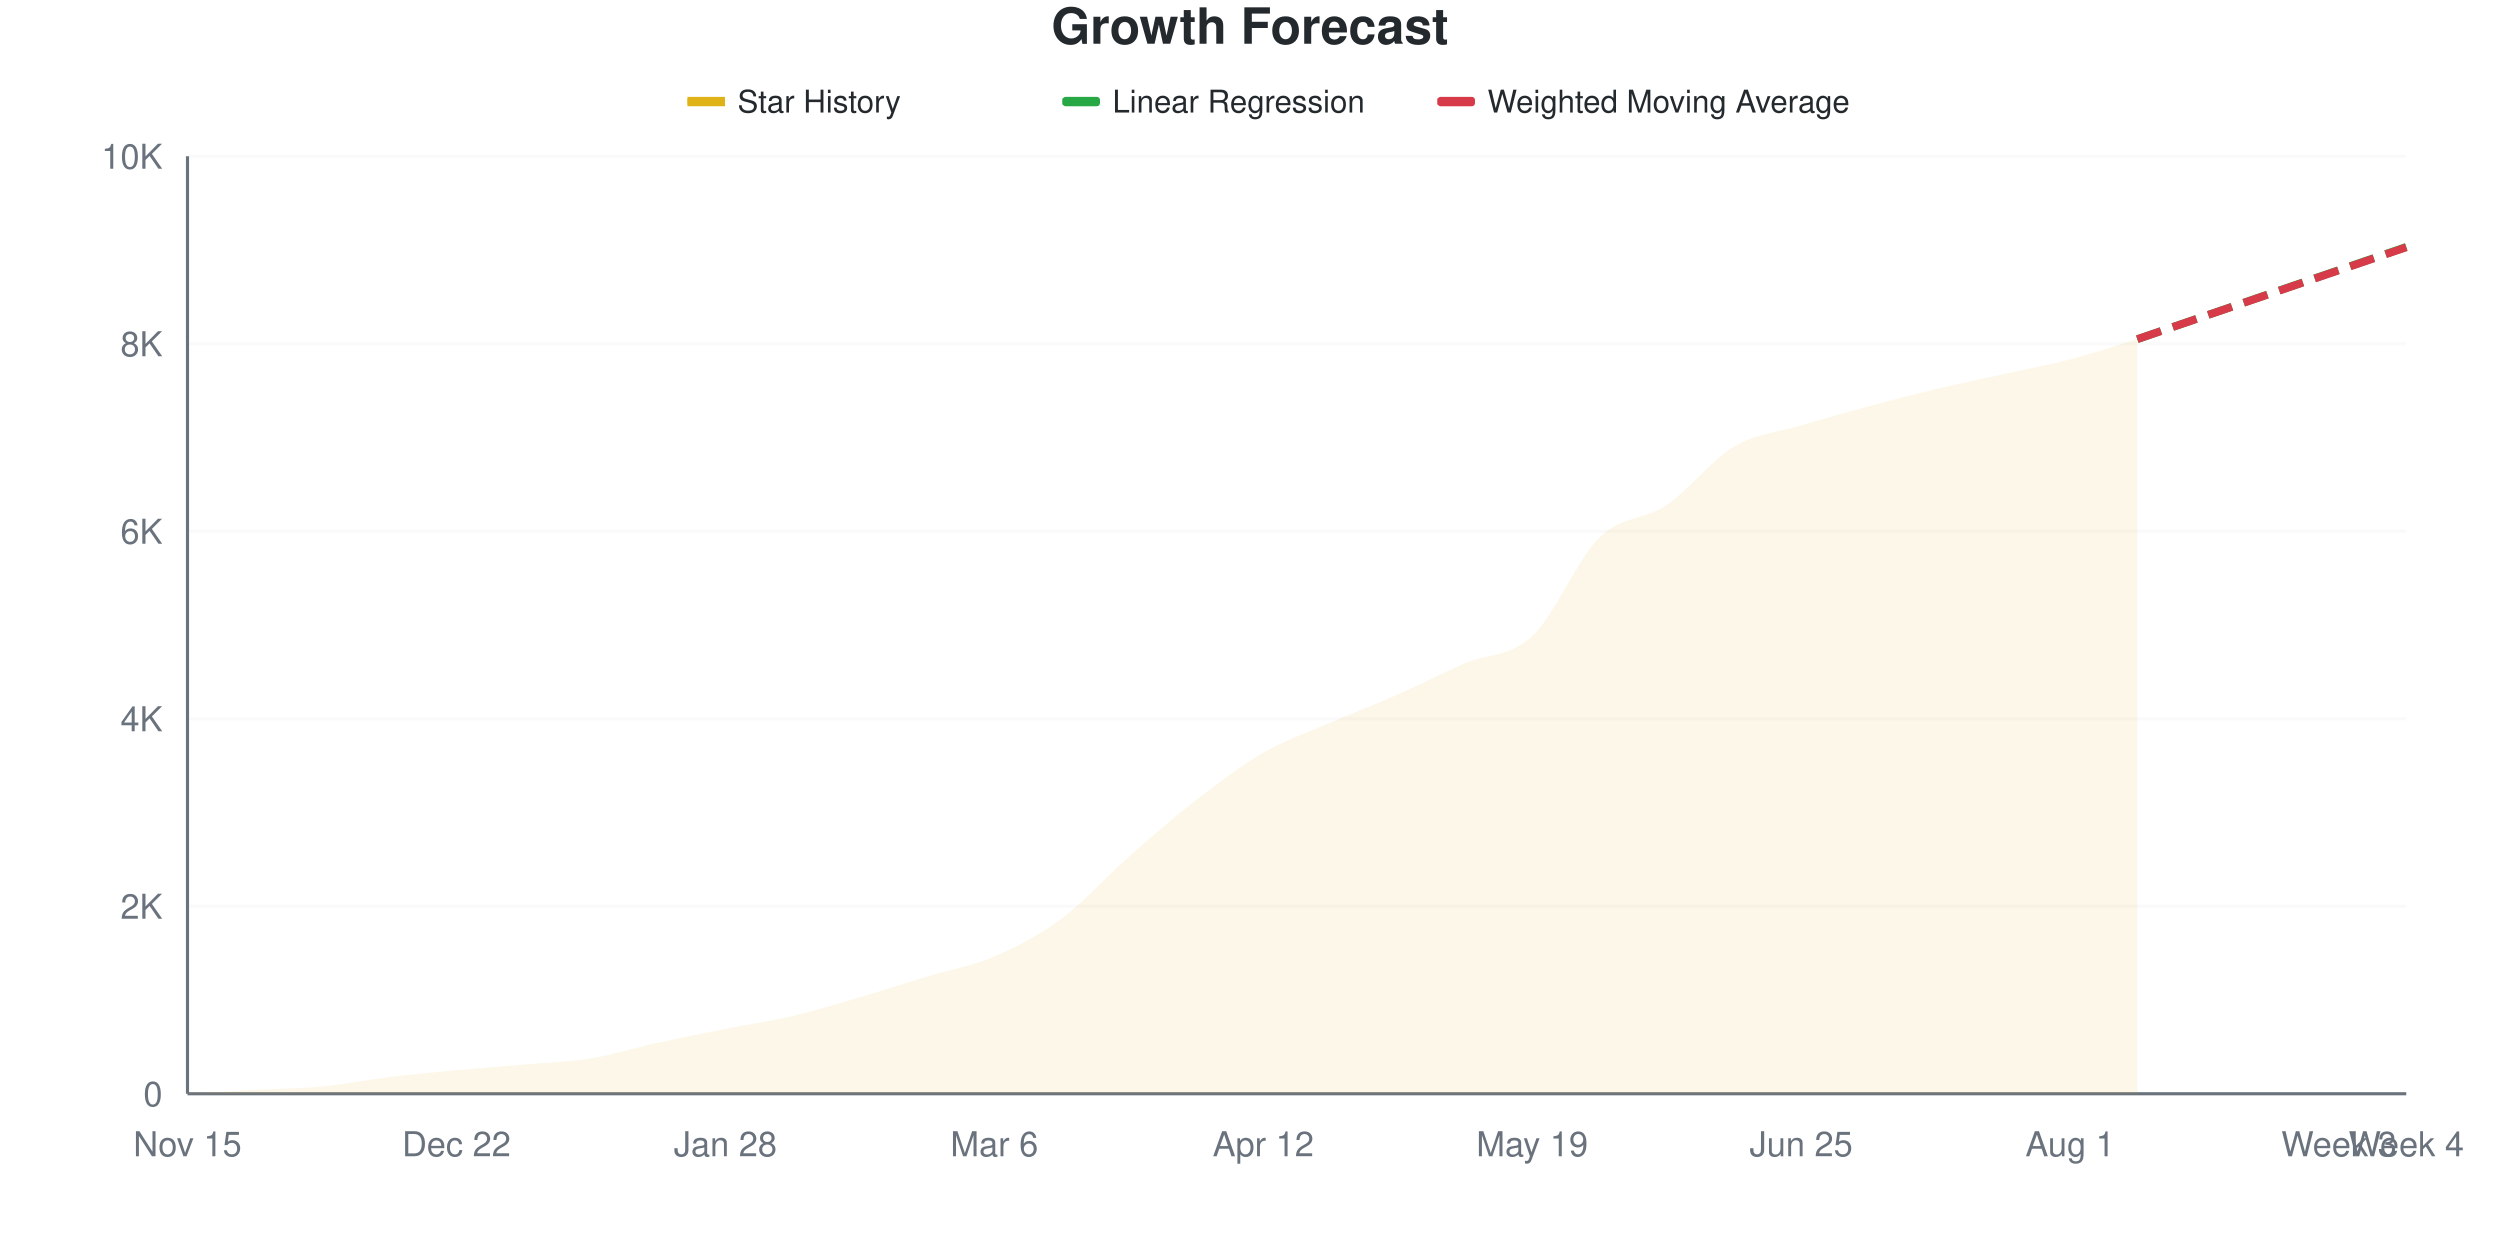
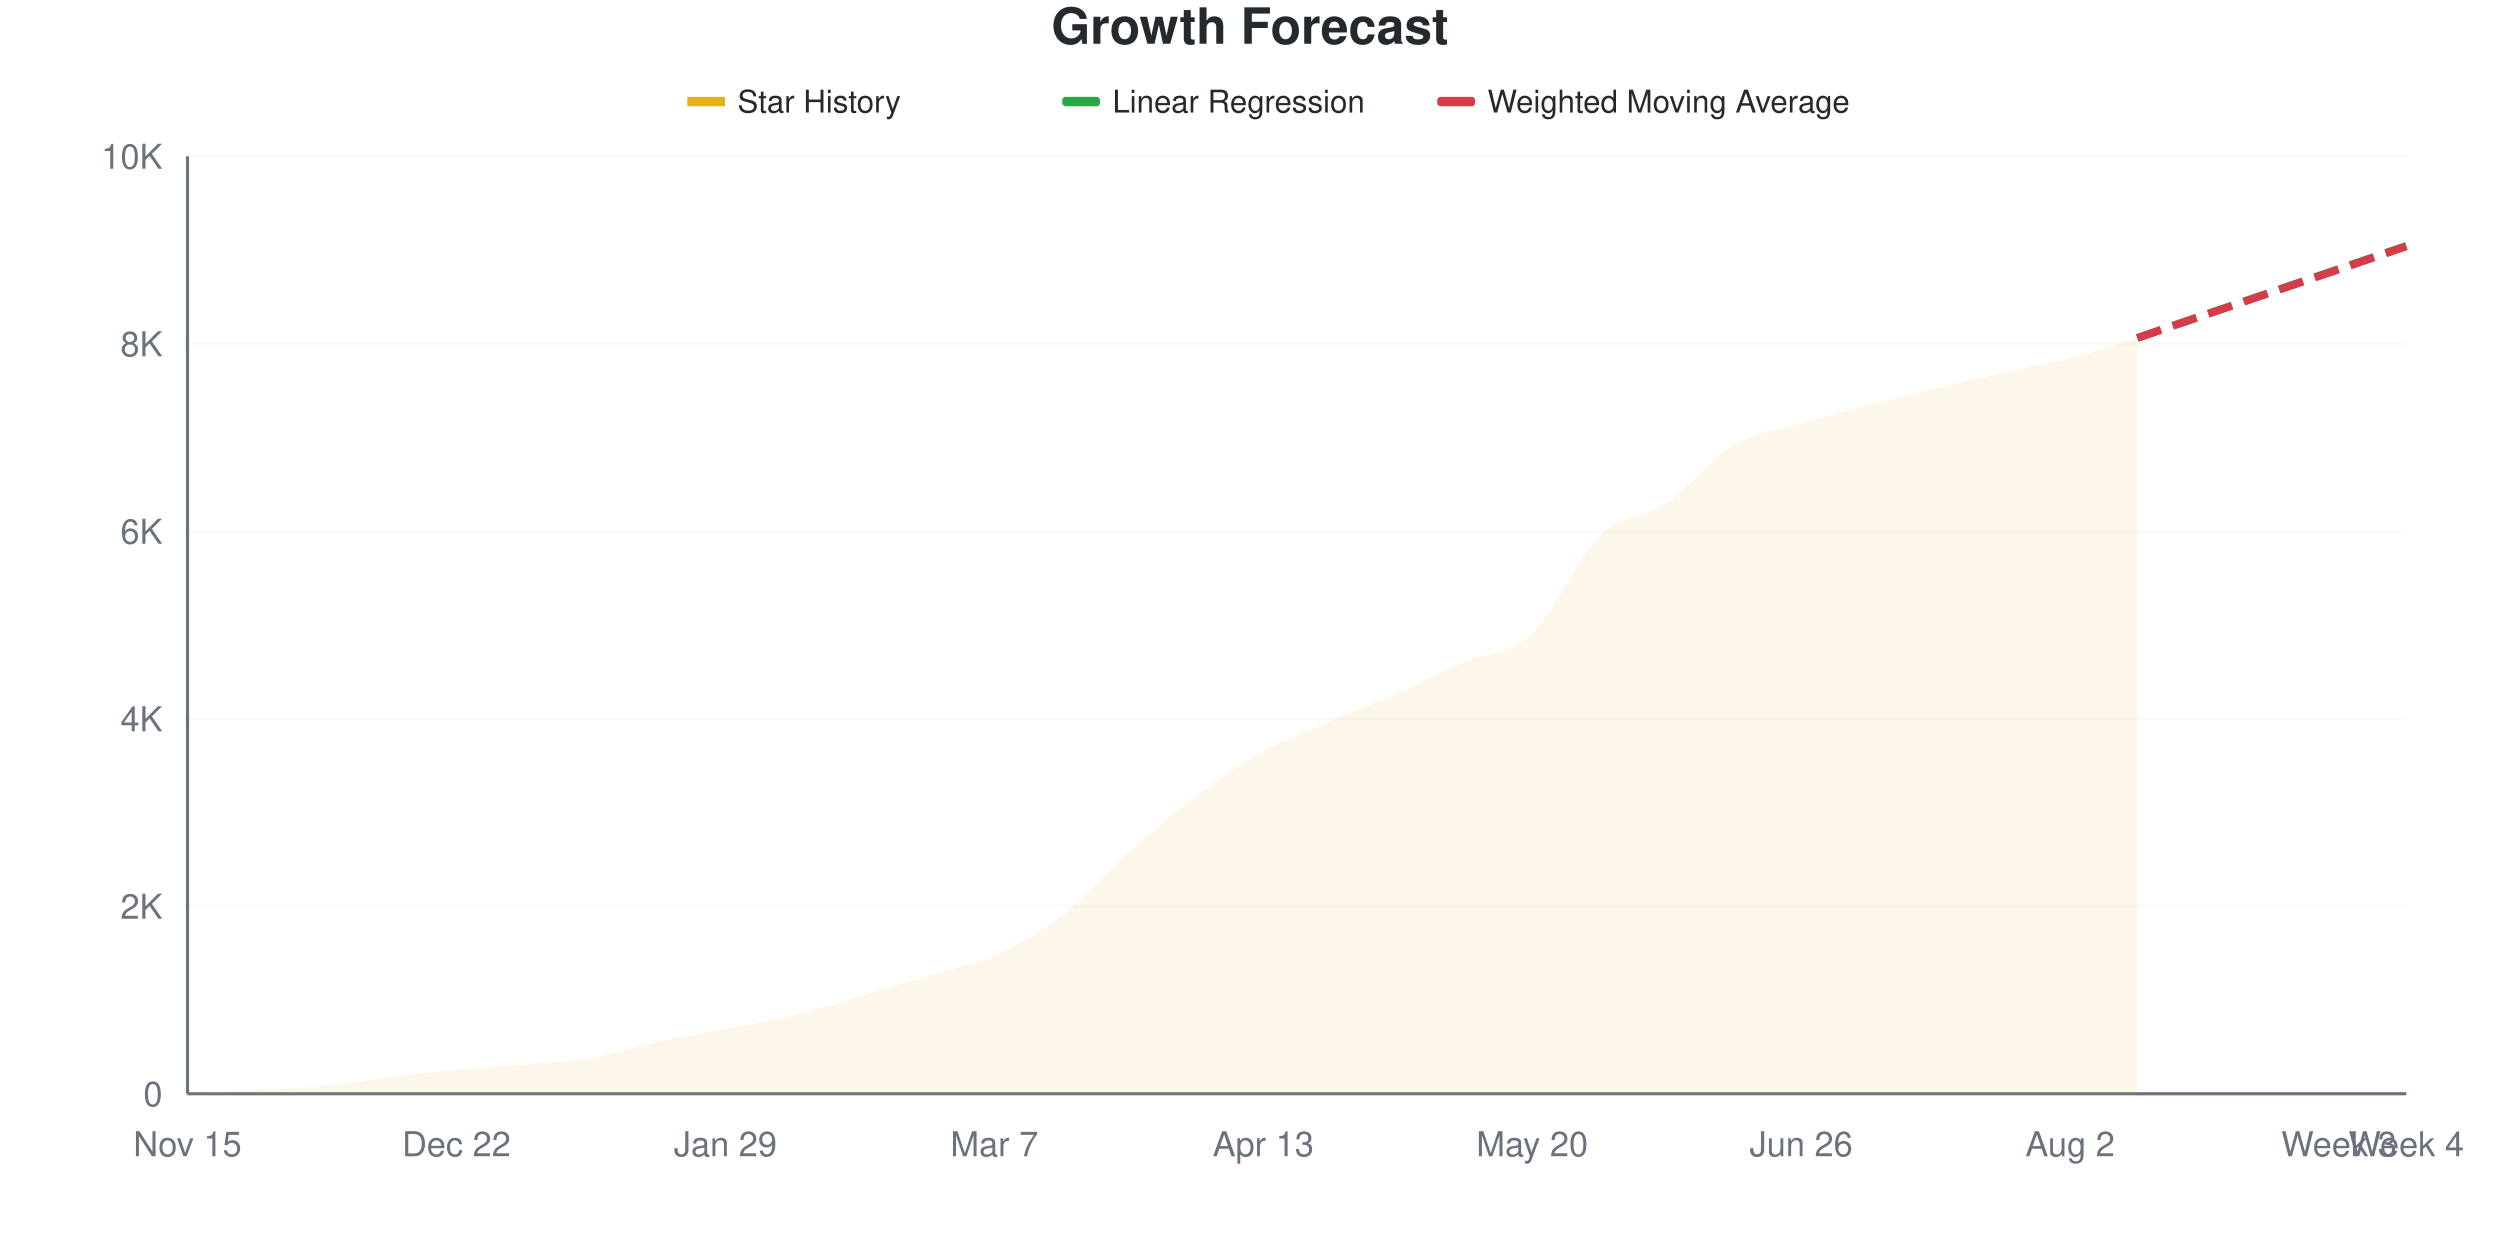
<svg xmlns="http://www.w3.org/2000/svg" viewBox="0 0 800 400" width="800" height="400">
  <style>
    @keyframes drawLine {
      to { stroke-dashoffset: 0; }
    }
    @keyframes fadeInPoint {
      from { opacity: 0; }
      to { opacity: 1; }
    }
    .data-line-0 {
      stroke-dasharray: 1035;
      stroke-dashoffset: 1035;
      animation: drawLine 2s ease-out forwards;
    }
    .data-point {
      opacity: 0;
      animation: fadeInPoint 0.5s ease-out forwards;
    }
    .chart-bg { fill: #fff; }
    .chart-text { fill: #24292e; }
    .chart-muted { fill: #6a737d; }
    .chart-grid { stroke: #eee; }
    .chart-axis { stroke: #6a737d; }
    @media (prefers-color-scheme: dark) {
      .chart-bg { fill: #0d1117; }
      .chart-text { fill: #e6edf3; }
      .chart-muted { fill: #8b949e; }
      .chart-grid { stroke: #21262d; }
      .chart-axis { stroke: #8b949e; }
    }
  </style>
  <rect width="800" height="400" class="chart-bg" />
  <text x="400" y="14" text-anchor="middle" class="chart-text" font-size="16" font-weight="bold" font-family="-apple-system, BlinkMacSystemFont, 'Segoe UI', Helvetica, Arial, sans-serif">Growth Forecast</text>
  <g class="legend">
    <rect x="220" y="31" width="12" height="3" fill="#dfb317" />
    <line x1="220" y1="32.5" x2="232" y2="32.5" stroke="#dfb317" stroke-width="2" />
    <text x="236" y="36" class="chart-text" font-size="10" font-family="-apple-system, BlinkMacSystemFont, 'Segoe UI', Helvetica, Arial, sans-serif">Star History</text>
    <rect x="340" y="31" width="12" height="3" fill="#28a745" rx="1" />
    <line x1="340" y1="32.5" x2="352" y2="32.5" stroke="#28a745" stroke-width="2" stroke-dasharray="4,2" />
    <text x="356" y="36" class="chart-text" font-size="10" font-family="-apple-system, BlinkMacSystemFont, 'Segoe UI', Helvetica, Arial, sans-serif">Linear Regression</text>
    <rect x="460" y="31" width="12" height="3" fill="#d73a49" rx="1" />
    <line x1="460" y1="32.5" x2="472" y2="32.5" stroke="#d73a49" stroke-width="2" stroke-dasharray="4,2" />
    <text x="476" y="36" class="chart-text" font-size="10" font-family="-apple-system, BlinkMacSystemFont, 'Segoe UI', Helvetica, Arial, sans-serif">Weighted Moving Average</text>
  </g>
  <g class="grid">
    <line x1="60" y1="350" x2="770" y2="350" class="chart-grid" stroke-opacity="0.3" />
    <text x="52" y="354" text-anchor="end" class="chart-muted" font-size="11" font-family="-apple-system, BlinkMacSystemFont, 'Segoe UI', Helvetica, Arial, sans-serif">0</text>
    <line x1="60" y1="290" x2="770" y2="290" class="chart-grid" stroke-opacity="0.3" />
    <text x="52" y="294" text-anchor="end" class="chart-muted" font-size="11" font-family="-apple-system, BlinkMacSystemFont, 'Segoe UI', Helvetica, Arial, sans-serif">2K</text>
    <line x1="60" y1="230" x2="770" y2="230" class="chart-grid" stroke-opacity="0.3" />
    <text x="52" y="234" text-anchor="end" class="chart-muted" font-size="11" font-family="-apple-system, BlinkMacSystemFont, 'Segoe UI', Helvetica, Arial, sans-serif">4K</text>
    <line x1="60" y1="170" x2="770" y2="170" class="chart-grid" stroke-opacity="0.3" />
    <text x="52" y="174" text-anchor="end" class="chart-muted" font-size="11" font-family="-apple-system, BlinkMacSystemFont, 'Segoe UI', Helvetica, Arial, sans-serif">6K</text>
    <line x1="60" y1="110" x2="770" y2="110" class="chart-grid" stroke-opacity="0.3" />
    <text x="52" y="114" text-anchor="end" class="chart-muted" font-size="11" font-family="-apple-system, BlinkMacSystemFont, 'Segoe UI', Helvetica, Arial, sans-serif">8K</text>
    <line x1="60" y1="50" x2="770" y2="50" class="chart-grid" stroke-opacity="0.3" />
    <text x="52" y="54" text-anchor="end" class="chart-muted" font-size="11" font-family="-apple-system, BlinkMacSystemFont, 'Segoe UI', Helvetica, Arial, sans-serif">10K</text>
  </g>
  <g class="milestones">
    
  </g>
  <g class="x-axis">
    <text x="60" y="370" text-anchor="middle" class="chart-muted" font-size="11" font-family="-apple-system, BlinkMacSystemFont, 'Segoe UI', Helvetica, Arial, sans-serif">Nov 15</text>
    <text x="146.061" y="370" text-anchor="middle" class="chart-muted" font-size="11" font-family="-apple-system, BlinkMacSystemFont, 'Segoe UI', Helvetica, Arial, sans-serif">Dec 22</text>
-     <text x="232.121" y="370" text-anchor="middle" class="chart-muted" font-size="11" font-family="-apple-system, BlinkMacSystemFont, 'Segoe UI', Helvetica, Arial, sans-serif">Jan 28</text>
-     <text x="318.182" y="370" text-anchor="middle" class="chart-muted" font-size="11" font-family="-apple-system, BlinkMacSystemFont, 'Segoe UI', Helvetica, Arial, sans-serif">Mar 6</text>
-     <text x="404.242" y="370" text-anchor="middle" class="chart-muted" font-size="11" font-family="-apple-system, BlinkMacSystemFont, 'Segoe UI', Helvetica, Arial, sans-serif">Apr 12</text>
-     <text x="490.303" y="370" text-anchor="middle" class="chart-muted" font-size="11" font-family="-apple-system, BlinkMacSystemFont, 'Segoe UI', Helvetica, Arial, sans-serif">May 19</text>
-     <text x="576.364" y="370" text-anchor="middle" class="chart-muted" font-size="11" font-family="-apple-system, BlinkMacSystemFont, 'Segoe UI', Helvetica, Arial, sans-serif">Jun 25</text>
-     <text x="662.424" y="370" text-anchor="middle" class="chart-muted" font-size="11" font-family="-apple-system, BlinkMacSystemFont, 'Segoe UI', Helvetica, Arial, sans-serif">Aug 1</text>
+     <text x="232.121" y="370" text-anchor="middle" class="chart-muted" font-size="11" font-family="-apple-system, BlinkMacSystemFont, 'Segoe UI', Helvetica, Arial, sans-serif">Jan 29</text>
+     <text x="318.182" y="370" text-anchor="middle" class="chart-muted" font-size="11" font-family="-apple-system, BlinkMacSystemFont, 'Segoe UI', Helvetica, Arial, sans-serif">Mar 7</text>
+     <text x="404.242" y="370" text-anchor="middle" class="chart-muted" font-size="11" font-family="-apple-system, BlinkMacSystemFont, 'Segoe UI', Helvetica, Arial, sans-serif">Apr 13</text>
+     <text x="490.303" y="370" text-anchor="middle" class="chart-muted" font-size="11" font-family="-apple-system, BlinkMacSystemFont, 'Segoe UI', Helvetica, Arial, sans-serif">May 20</text>
+     <text x="576.364" y="370" text-anchor="middle" class="chart-muted" font-size="11" font-family="-apple-system, BlinkMacSystemFont, 'Segoe UI', Helvetica, Arial, sans-serif">Jun 26</text>
+     <text x="662.424" y="370" text-anchor="middle" class="chart-muted" font-size="11" font-family="-apple-system, BlinkMacSystemFont, 'Segoe UI', Helvetica, Arial, sans-serif">Aug 2</text>
    <text x="748.485" y="370" text-anchor="middle" class="chart-muted" font-size="11" font-family="-apple-system, BlinkMacSystemFont, 'Segoe UI', Helvetica, Arial, sans-serif">Week 3</text>
    <text x="770" y="370" text-anchor="middle" class="chart-muted" font-size="11" font-family="-apple-system, BlinkMacSystemFont, 'Segoe UI', Helvetica, Arial, sans-serif">Week 4</text>
  </g>
  <line x1="60" y1="50" x2="60" y2="350" class="chart-axis" stroke-width="1" />
  <line x1="60" y1="350" x2="770" y2="350" class="chart-axis" stroke-width="1" />
-   <path d="M60,350 L60,349.97 C67.172,349.56 74.343,349.12 81.515,348.74 C88.687,348.36 95.859,348.37 103.03,347.69 C110.202,347.01 117.374,345.53 124.545,344.66 C131.717,343.79 138.889,343.135 146.061,342.47 C153.232,341.805 160.404,341.3 167.576,340.67 C174.747,340.04 181.919,339.855 189.091,338.69 C196.263,337.525 203.434,335.255 210.606,333.68 C217.778,332.105 224.949,330.665 232.121,329.24 C239.293,327.815 246.465,326.815 253.636,325.13 C260.808,323.445 267.98,321.235 275.152,319.13 C282.323,317.025 289.495,314.675 296.667,312.5 C303.838,310.325 311.01,309.165 318.182,306.08 C325.354,302.995 332.525,299.31 339.697,293.99 C346.869,288.67 354.04,280.485 361.212,274.16 C368.384,267.835 375.556,261.585 382.727,256.04 C389.899,250.495 397.071,245.025 404.242,240.89 C411.414,236.755 418.586,234.335 425.758,231.23 C432.929,228.125 440.101,225.425 447.273,222.26 C454.444,219.095 461.616,215.35 468.788,212.24 C475.96,209.13 483.131,210.305 490.303,203.6 C497.475,196.895 504.646,179.01 511.818,172.01 C518.99,165.01 526.162,166.445 533.333,161.6 C540.505,156.755 547.677,147.185 554.848,142.94 C562.02,138.695 569.192,138.28 576.364,136.13 C583.535,133.98 590.707,131.97 597.879,130.04 C605.051,128.11 612.222,126.26 619.394,124.55 C626.566,122.84 633.737,121.37 640.909,119.78 C648.081,118.19 655.253,116.885 662.424,115.01 C669.596,113.135 676.768,110.69 683.939,108.53 L683.939,350 L60,350 Z" fill="#dfb317" fill-opacity="0.1" />
-   <path d="M60,350 L60,349.97 C67.172,349.56 74.343,349.12 81.515,348.74 C88.687,348.36 95.859,348.37 103.03,347.69 C110.202,347.01 117.374,345.53 124.545,344.66 C131.717,343.79 138.889,343.135 146.061,342.47 C153.232,341.805 160.404,341.3 167.576,340.67 C174.747,340.04 181.919,339.855 189.091,338.69 C196.263,337.525 203.434,335.255 210.606,333.68 C217.778,332.105 224.949,330.665 232.121,329.24 C239.293,327.815 246.465,326.815 253.636,325.13 C260.808,323.445 267.98,321.235 275.152,319.13 C282.323,317.025 289.495,314.675 296.667,312.5 C303.838,310.325 311.01,309.165 318.182,306.08 C325.354,302.995 332.525,299.31 339.697,293.99 C346.869,288.67 354.04,280.485 361.212,274.16 C368.384,267.835 375.556,261.585 382.727,256.04 C389.899,250.495 397.071,245.025 404.242,240.89 C411.414,236.755 418.586,234.335 425.758,231.23 C432.929,228.125 440.101,225.425 447.273,222.26 C454.444,219.095 461.616,215.35 468.788,212.24 C475.96,209.13 483.131,210.305 490.303,203.6 C497.475,196.895 504.646,179.01 511.818,172.01 C518.99,165.01 526.162,166.445 533.333,161.6 C540.505,156.755 547.677,147.185 554.848,142.94 C562.02,138.695 569.192,138.28 576.364,136.13 C583.535,133.98 590.707,131.97 597.879,130.04 C605.051,128.11 612.222,126.26 619.394,124.55 C626.566,122.84 633.737,121.37 640.909,119.78 C648.081,118.19 655.253,116.885 662.424,115.01 C669.596,113.135 676.768,110.69 683.939,108.53" fill="none" stroke="#dfb317" stroke-width="2.5" class="data-line-0" />
-   <path d="M683.939,108.53 C691.111,106.07 698.283,103.61 705.455,101.15 C712.626,98.69 719.798,96.23 726.97,93.77 C734.141,91.31 741.313,88.85 748.485,86.39 C755.657,83.93 762.828,81.47 770,79.01" fill="none" stroke="#28a745" stroke-width="2.5" stroke-dasharray="8,4" />
-   <path d="M683.939,108.53 C691.111,106.08 698.283,103.63 705.455,101.18 C712.626,98.73 719.798,96.28 726.97,93.83 C734.141,91.38 741.313,88.93 748.485,86.48 C755.657,84.03 762.828,81.58 770,79.13" fill="none" stroke="#d73a49" stroke-width="2.5" stroke-dasharray="8,4" />
+   <path d="M60,350 L60,349.97 C67.172,349.56 74.343,349.125 81.515,348.74 C88.687,348.355 95.859,348.34 103.03,347.66 C110.202,346.98 117.374,345.535 124.545,344.66 C131.717,343.785 138.889,343.075 146.061,342.41 C153.232,341.745 160.404,341.3 167.576,340.67 C174.747,340.04 181.919,339.835 189.091,338.63 C196.263,337.425 203.434,335.015 210.606,333.44 C217.778,331.865 224.949,330.58 232.121,329.18 C239.293,327.78 246.465,326.75 253.636,325.04 C260.808,323.33 267.98,321.045 275.152,318.92 C282.323,316.795 289.495,314.465 296.667,312.29 C303.838,310.115 311.01,309.065 318.182,305.87 C325.354,302.675 332.525,298.63 339.697,293.12 C346.869,287.61 354.04,279.19 361.212,272.81 C368.384,266.43 375.556,260.25 382.727,254.84 C389.899,249.43 397.071,244.37 404.242,240.35 C411.414,236.33 418.586,233.815 425.758,230.72 C432.929,227.625 440.101,224.935 447.273,221.78 C454.444,218.625 461.616,214.945 468.788,211.79 C475.96,208.635 483.131,209.57 490.303,202.85 C497.475,196.13 504.646,178.435 511.818,171.47 C518.99,164.505 526.162,165.895 533.333,161.06 C540.505,156.225 547.677,146.715 554.848,142.46 C562.02,138.205 569.192,137.67 576.364,135.53 C583.535,133.39 590.707,131.495 597.879,129.62 C605.051,127.745 612.222,126 619.394,124.28 C626.566,122.56 633.737,120.905 640.909,119.3 C648.081,117.695 655.253,116.51 662.424,114.65 C669.596,112.79 676.768,110.31 683.939,108.14 L683.939,350 L60,350 Z" fill="#dfb317" fill-opacity="0.1" />
+   <path d="M60,350 L60,349.97 C67.172,349.56 74.343,349.125 81.515,348.74 C88.687,348.355 95.859,348.34 103.03,347.66 C110.202,346.98 117.374,345.535 124.545,344.66 C131.717,343.785 138.889,343.075 146.061,342.41 C153.232,341.745 160.404,341.3 167.576,340.67 C174.747,340.04 181.919,339.835 189.091,338.63 C196.263,337.425 203.434,335.015 210.606,333.44 C217.778,331.865 224.949,330.58 232.121,329.18 C239.293,327.78 246.465,326.75 253.636,325.04 C260.808,323.33 267.98,321.045 275.152,318.92 C282.323,316.795 289.495,314.465 296.667,312.29 C303.838,310.115 311.01,309.065 318.182,305.87 C325.354,302.675 332.525,298.63 339.697,293.12 C346.869,287.61 354.04,279.19 361.212,272.81 C368.384,266.43 375.556,260.25 382.727,254.84 C389.899,249.43 397.071,244.37 404.242,240.35 C411.414,236.33 418.586,233.815 425.758,230.72 C432.929,227.625 440.101,224.935 447.273,221.78 C454.444,218.625 461.616,214.945 468.788,211.79 C475.96,208.635 483.131,209.57 490.303,202.85 C497.475,196.13 504.646,178.435 511.818,171.47 C518.99,164.505 526.162,165.895 533.333,161.06 C540.505,156.225 547.677,146.715 554.848,142.46 C562.02,138.205 569.192,137.67 576.364,135.53 C583.535,133.39 590.707,131.495 597.879,129.62 C605.051,127.745 612.222,126 619.394,124.28 C626.566,122.56 633.737,120.905 640.909,119.3 C648.081,117.695 655.253,116.51 662.424,114.65 C669.596,112.79 676.768,110.31 683.939,108.14" fill="none" stroke="#dfb317" stroke-width="2.5" class="data-line-0" />
+   <path d="M683.939,108.14 C691.111,105.68 698.283,103.215 705.455,100.76 C712.626,98.305 719.798,95.865 726.97,93.41 C734.141,90.955 741.313,88.485 748.485,86.03 C755.657,83.575 762.828,81.13 770,78.68" fill="none" stroke="#28a745" stroke-width="2.5" stroke-dasharray="8,4" />
+   <path d="M683.939,108.14 C691.111,105.7 698.283,103.26 705.455,100.82 C712.626,98.38 719.798,95.94 726.97,93.5 C734.141,91.06 741.313,88.625 748.485,86.18 C755.657,83.735 762.828,81.28 770,78.83" fill="none" stroke="#d73a49" stroke-width="2.5" stroke-dasharray="8,4" />
  <g class="points">
    <circle cx="60" cy="349.97" r="4" fill="#dfb317" class="data-point" style="animation-delay: 1.50s" />
    <circle cx="81.515" cy="348.74" r="4" fill="#dfb317" class="data-point" style="animation-delay: 1.55s" />
-     <circle cx="103.03" cy="347.69" r="4" fill="#dfb317" class="data-point" style="animation-delay: 1.60s" />
+     <circle cx="103.03" cy="347.66" r="4" fill="#dfb317" class="data-point" style="animation-delay: 1.60s" />
    <circle cx="124.545" cy="344.66" r="4" fill="#dfb317" class="data-point" style="animation-delay: 1.65s" />
-     <circle cx="146.061" cy="342.47" r="4" fill="#dfb317" class="data-point" style="animation-delay: 1.70s" />
+     <circle cx="146.061" cy="342.41" r="4" fill="#dfb317" class="data-point" style="animation-delay: 1.70s" />
    <circle cx="167.576" cy="340.67" r="4" fill="#dfb317" class="data-point" style="animation-delay: 1.75s" />
-     <circle cx="189.091" cy="338.69" r="4" fill="#dfb317" class="data-point" style="animation-delay: 1.80s" />
-     <circle cx="210.606" cy="333.68" r="4" fill="#dfb317" class="data-point" style="animation-delay: 1.85s" />
-     <circle cx="232.121" cy="329.24" r="4" fill="#dfb317" class="data-point" style="animation-delay: 1.90s" />
-     <circle cx="253.636" cy="325.13" r="4" fill="#dfb317" class="data-point" style="animation-delay: 1.95s" />
-     <circle cx="275.152" cy="319.13" r="4" fill="#dfb317" class="data-point" style="animation-delay: 2.00s" />
-     <circle cx="296.667" cy="312.5" r="4" fill="#dfb317" class="data-point" style="animation-delay: 2.05s" />
-     <circle cx="318.182" cy="306.08" r="4" fill="#dfb317" class="data-point" style="animation-delay: 2.10s" />
-     <circle cx="339.697" cy="293.99" r="4" fill="#dfb317" class="data-point" style="animation-delay: 2.15s" />
-     <circle cx="361.212" cy="274.16" r="4" fill="#dfb317" class="data-point" style="animation-delay: 2.20s" />
-     <circle cx="382.727" cy="256.04" r="4" fill="#dfb317" class="data-point" style="animation-delay: 2.25s" />
-     <circle cx="404.242" cy="240.89" r="4" fill="#dfb317" class="data-point" style="animation-delay: 2.30s" />
-     <circle cx="425.758" cy="231.23" r="4" fill="#dfb317" class="data-point" style="animation-delay: 2.35s" />
-     <circle cx="447.273" cy="222.26" r="4" fill="#dfb317" class="data-point" style="animation-delay: 2.40s" />
-     <circle cx="468.788" cy="212.24" r="4" fill="#dfb317" class="data-point" style="animation-delay: 2.45s" />
-     <circle cx="490.303" cy="203.6" r="4" fill="#dfb317" class="data-point" style="animation-delay: 2.50s" />
-     <circle cx="511.818" cy="172.01" r="4" fill="#dfb317" class="data-point" style="animation-delay: 2.55s" />
-     <circle cx="533.333" cy="161.6" r="4" fill="#dfb317" class="data-point" style="animation-delay: 2.60s" />
-     <circle cx="554.848" cy="142.94" r="4" fill="#dfb317" class="data-point" style="animation-delay: 2.65s" />
-     <circle cx="576.364" cy="136.13" r="4" fill="#dfb317" class="data-point" style="animation-delay: 2.70s" />
-     <circle cx="597.879" cy="130.04" r="4" fill="#dfb317" class="data-point" style="animation-delay: 2.75s" />
-     <circle cx="619.394" cy="124.55" r="4" fill="#dfb317" class="data-point" style="animation-delay: 2.80s" />
-     <circle cx="640.909" cy="119.78" r="4" fill="#dfb317" class="data-point" style="animation-delay: 2.85s" />
-     <circle cx="662.424" cy="115.01" r="4" fill="#dfb317" class="data-point" style="animation-delay: 2.90s" />
-     <circle cx="683.939" cy="108.53" r="4" fill="#dfb317" class="data-point" style="animation-delay: 2.95s" />
+     <circle cx="189.091" cy="338.63" r="4" fill="#dfb317" class="data-point" style="animation-delay: 1.80s" />
+     <circle cx="210.606" cy="333.44" r="4" fill="#dfb317" class="data-point" style="animation-delay: 1.85s" />
+     <circle cx="232.121" cy="329.18" r="4" fill="#dfb317" class="data-point" style="animation-delay: 1.90s" />
+     <circle cx="253.636" cy="325.04" r="4" fill="#dfb317" class="data-point" style="animation-delay: 1.95s" />
+     <circle cx="275.152" cy="318.92" r="4" fill="#dfb317" class="data-point" style="animation-delay: 2.00s" />
+     <circle cx="296.667" cy="312.29" r="4" fill="#dfb317" class="data-point" style="animation-delay: 2.05s" />
+     <circle cx="318.182" cy="305.87" r="4" fill="#dfb317" class="data-point" style="animation-delay: 2.10s" />
+     <circle cx="339.697" cy="293.12" r="4" fill="#dfb317" class="data-point" style="animation-delay: 2.15s" />
+     <circle cx="361.212" cy="272.81" r="4" fill="#dfb317" class="data-point" style="animation-delay: 2.20s" />
+     <circle cx="382.727" cy="254.84" r="4" fill="#dfb317" class="data-point" style="animation-delay: 2.25s" />
+     <circle cx="404.242" cy="240.35" r="4" fill="#dfb317" class="data-point" style="animation-delay: 2.30s" />
+     <circle cx="425.758" cy="230.72" r="4" fill="#dfb317" class="data-point" style="animation-delay: 2.35s" />
+     <circle cx="447.273" cy="221.78" r="4" fill="#dfb317" class="data-point" style="animation-delay: 2.40s" />
+     <circle cx="468.788" cy="211.79" r="4" fill="#dfb317" class="data-point" style="animation-delay: 2.45s" />
+     <circle cx="490.303" cy="202.85" r="4" fill="#dfb317" class="data-point" style="animation-delay: 2.50s" />
+     <circle cx="511.818" cy="171.47" r="4" fill="#dfb317" class="data-point" style="animation-delay: 2.55s" />
+     <circle cx="533.333" cy="161.06" r="4" fill="#dfb317" class="data-point" style="animation-delay: 2.60s" />
+     <circle cx="554.848" cy="142.46" r="4" fill="#dfb317" class="data-point" style="animation-delay: 2.65s" />
+     <circle cx="576.364" cy="135.53" r="4" fill="#dfb317" class="data-point" style="animation-delay: 2.70s" />
+     <circle cx="597.879" cy="129.62" r="4" fill="#dfb317" class="data-point" style="animation-delay: 2.75s" />
+     <circle cx="619.394" cy="124.28" r="4" fill="#dfb317" class="data-point" style="animation-delay: 2.80s" />
+     <circle cx="640.909" cy="119.3" r="4" fill="#dfb317" class="data-point" style="animation-delay: 2.85s" />
+     <circle cx="662.424" cy="114.65" r="4" fill="#dfb317" class="data-point" style="animation-delay: 2.90s" />
+     <circle cx="683.939" cy="108.14" r="4" fill="#dfb317" class="data-point" style="animation-delay: 2.95s" />
  </g>
</svg>
